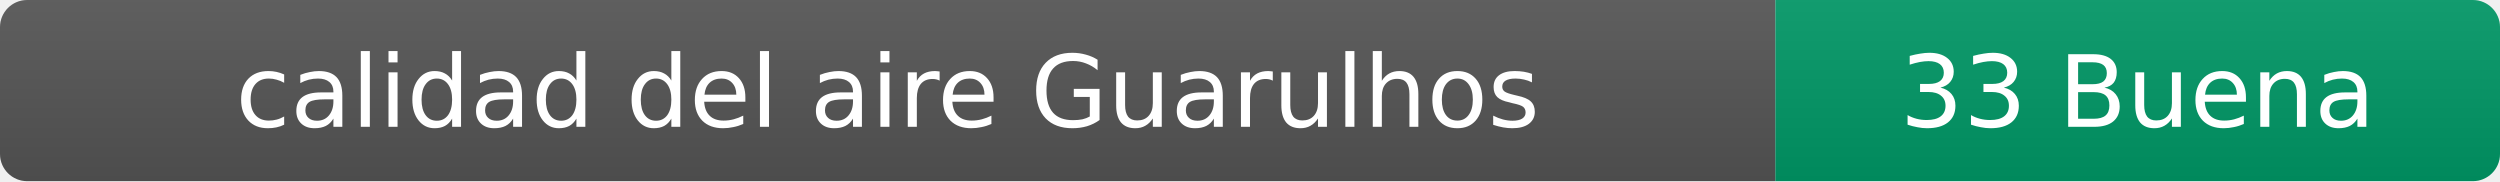
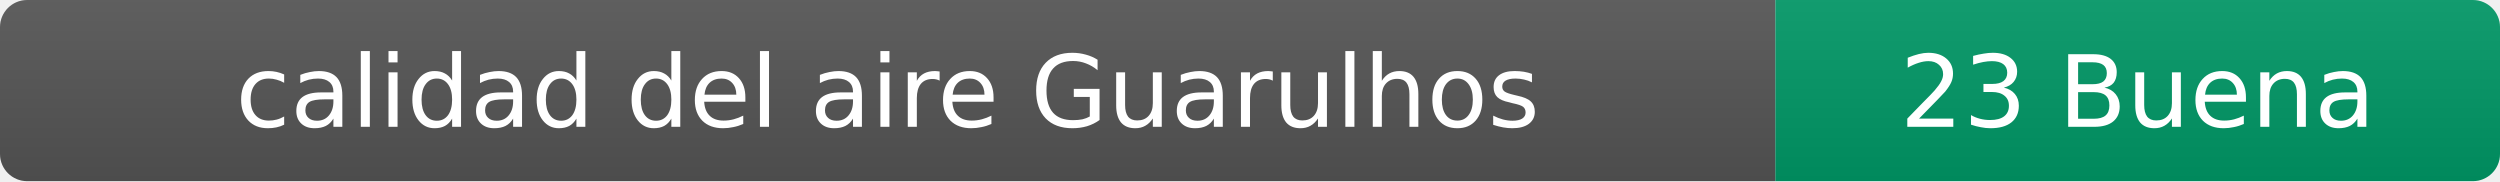
- <svg xmlns="http://www.w3.org/2000/svg" width="276" height="20" role="img" aria-label="calidad del aire: 33 Buena">
+ <svg xmlns="http://www.w3.org/2000/svg" width="276" height="20" role="img" aria-label="calidad del aire: 23 Buena">
  <linearGradient id="s" x2="0" y2="100%">
    <stop offset="0" stop-color="#bbb" stop-opacity=".1" />
    <stop offset="1" stop-opacity=".1" />
  </linearGradient>
  <clipPath id="r">
    <rect width="276" height="20" rx="3" fill="#fff" />
  </clipPath>
  <g clip-path="url(#r)">
    <rect width="196" height="20" fill="#555" />
    <rect x="196" width="80" height="20" fill="#009966" />
    <rect width="276" height="20" fill="url(#s)" />
  </g>
  <g fill="#fff" text-anchor="middle" font-family="Verdana,Geneva,DejaVu Sans,sans-serif" font-size="11">
    <text x="98" y="14">calidad del aire Guarulhos</text>
-     <text x="236" y="14">33 Buena</text>
+     <text x="236" y="14">23 Buena</text>
  </g>
</svg>
